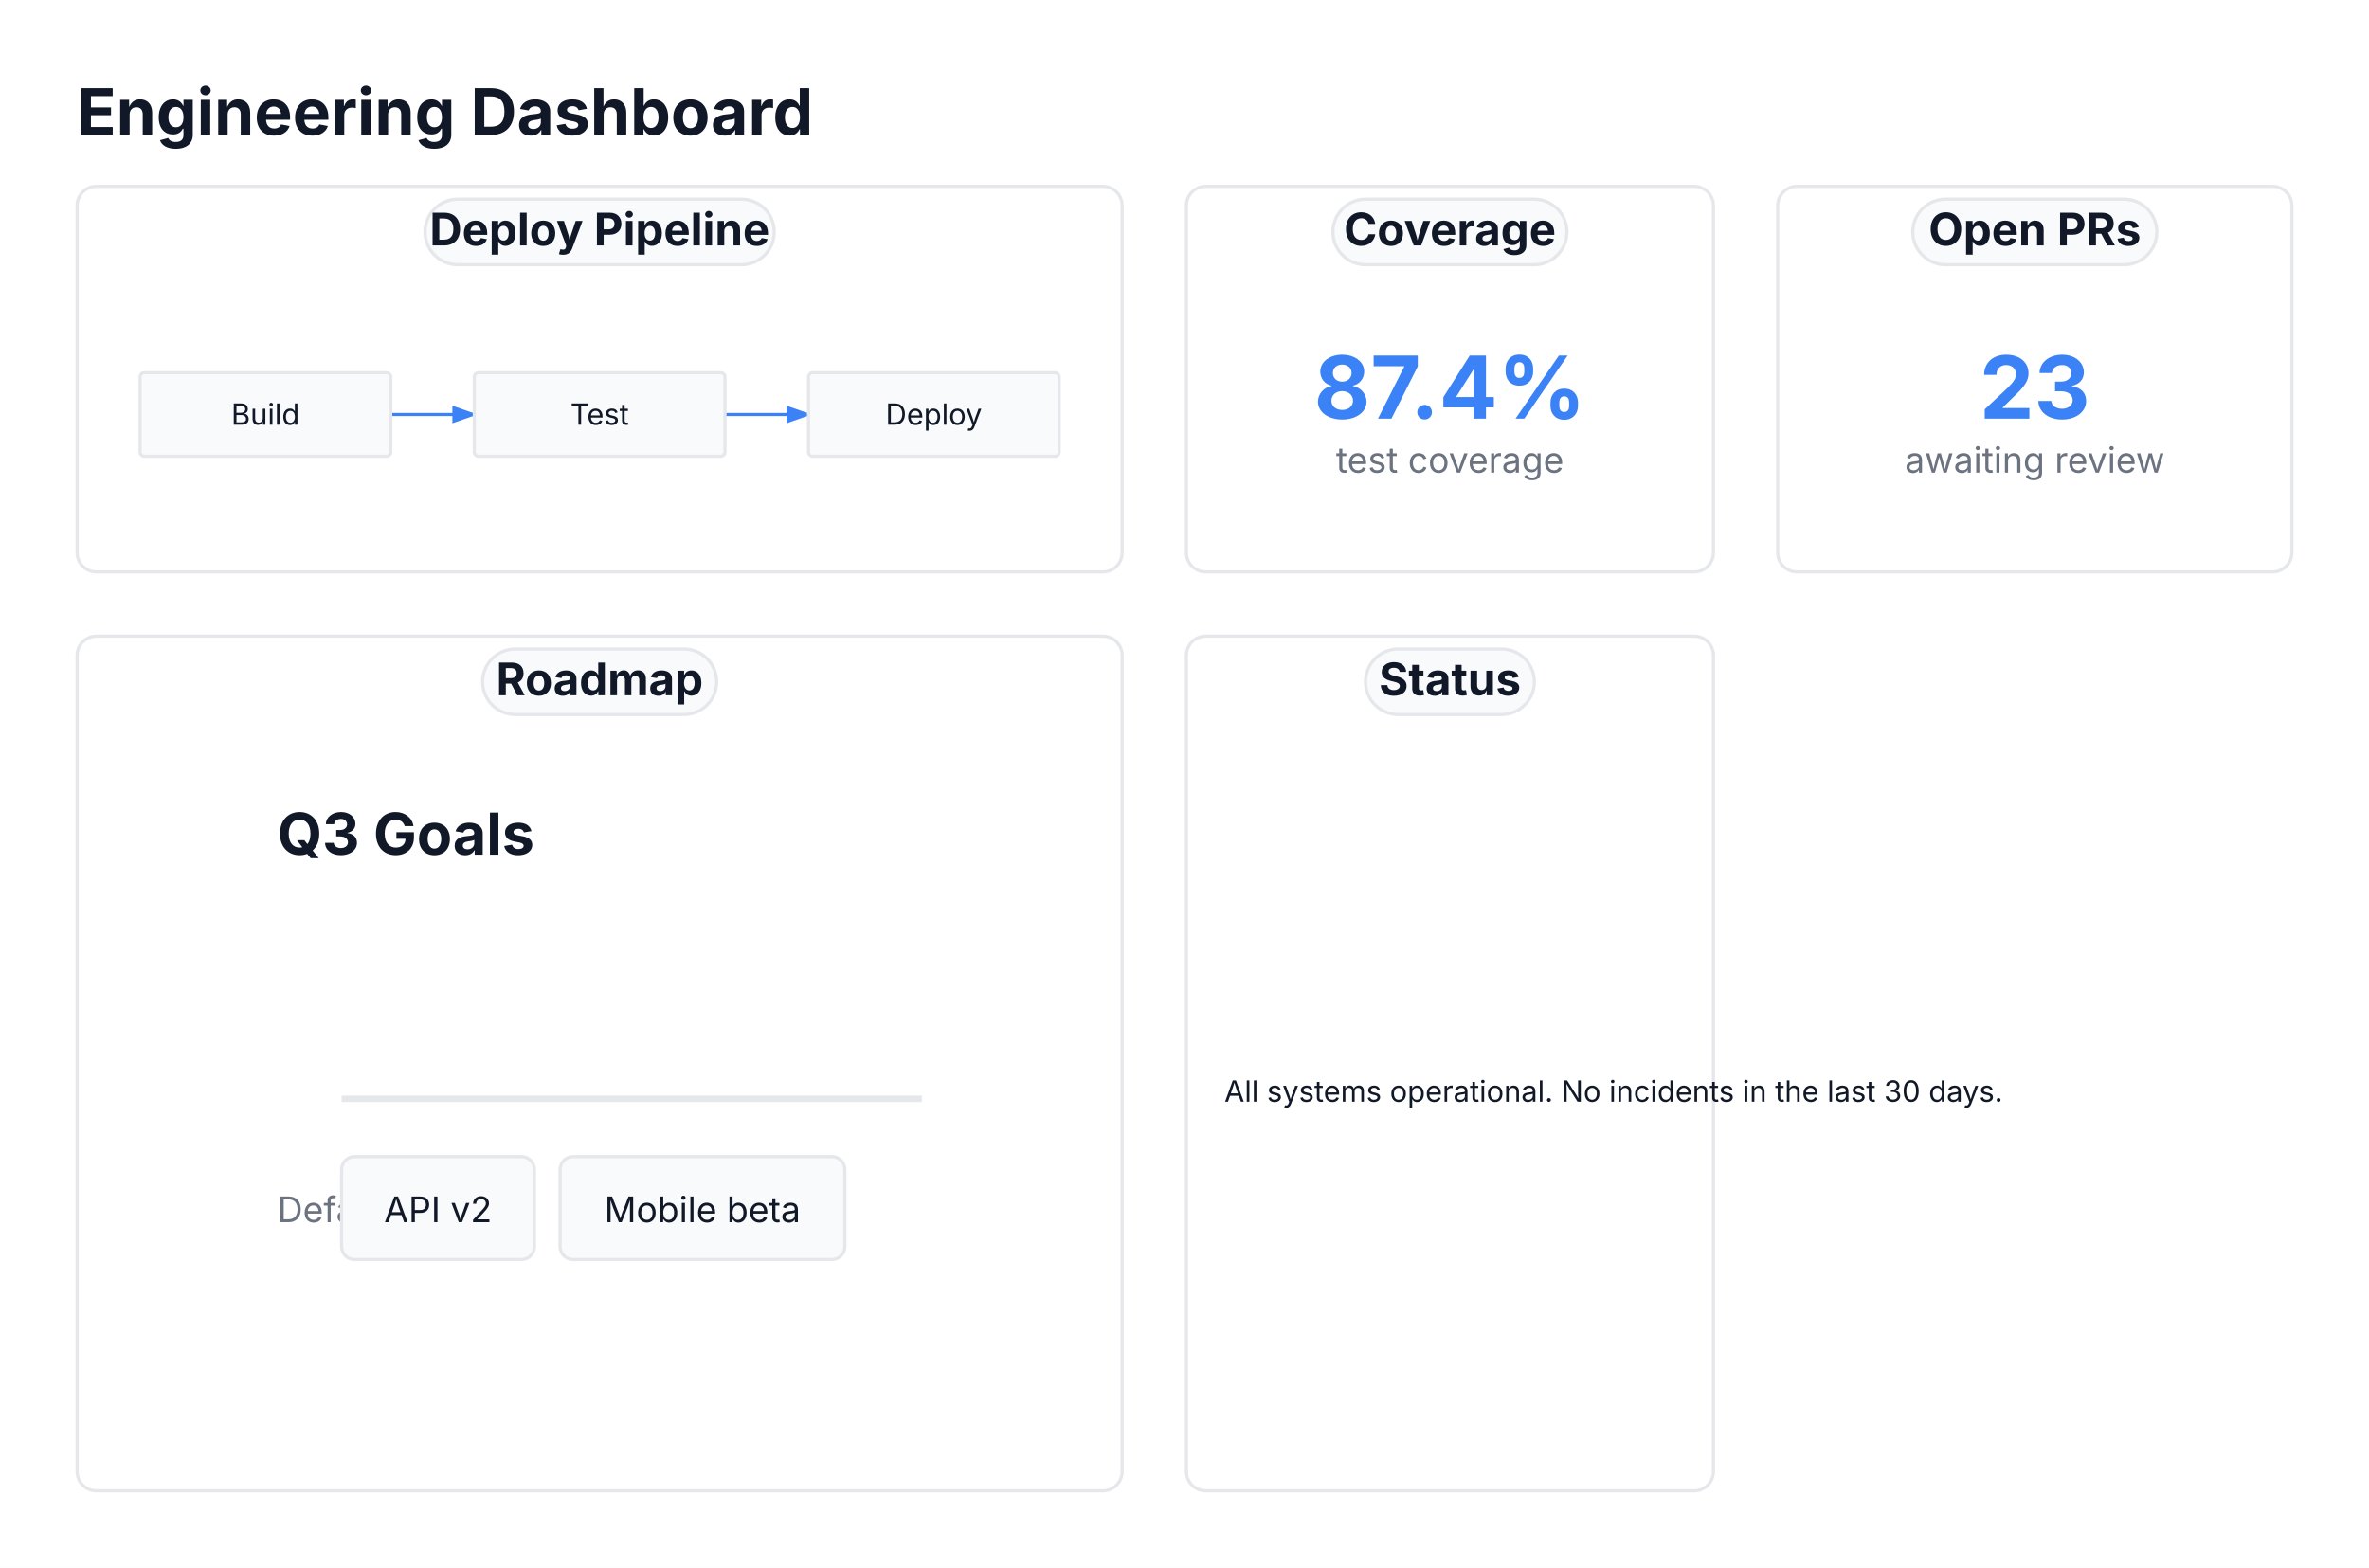
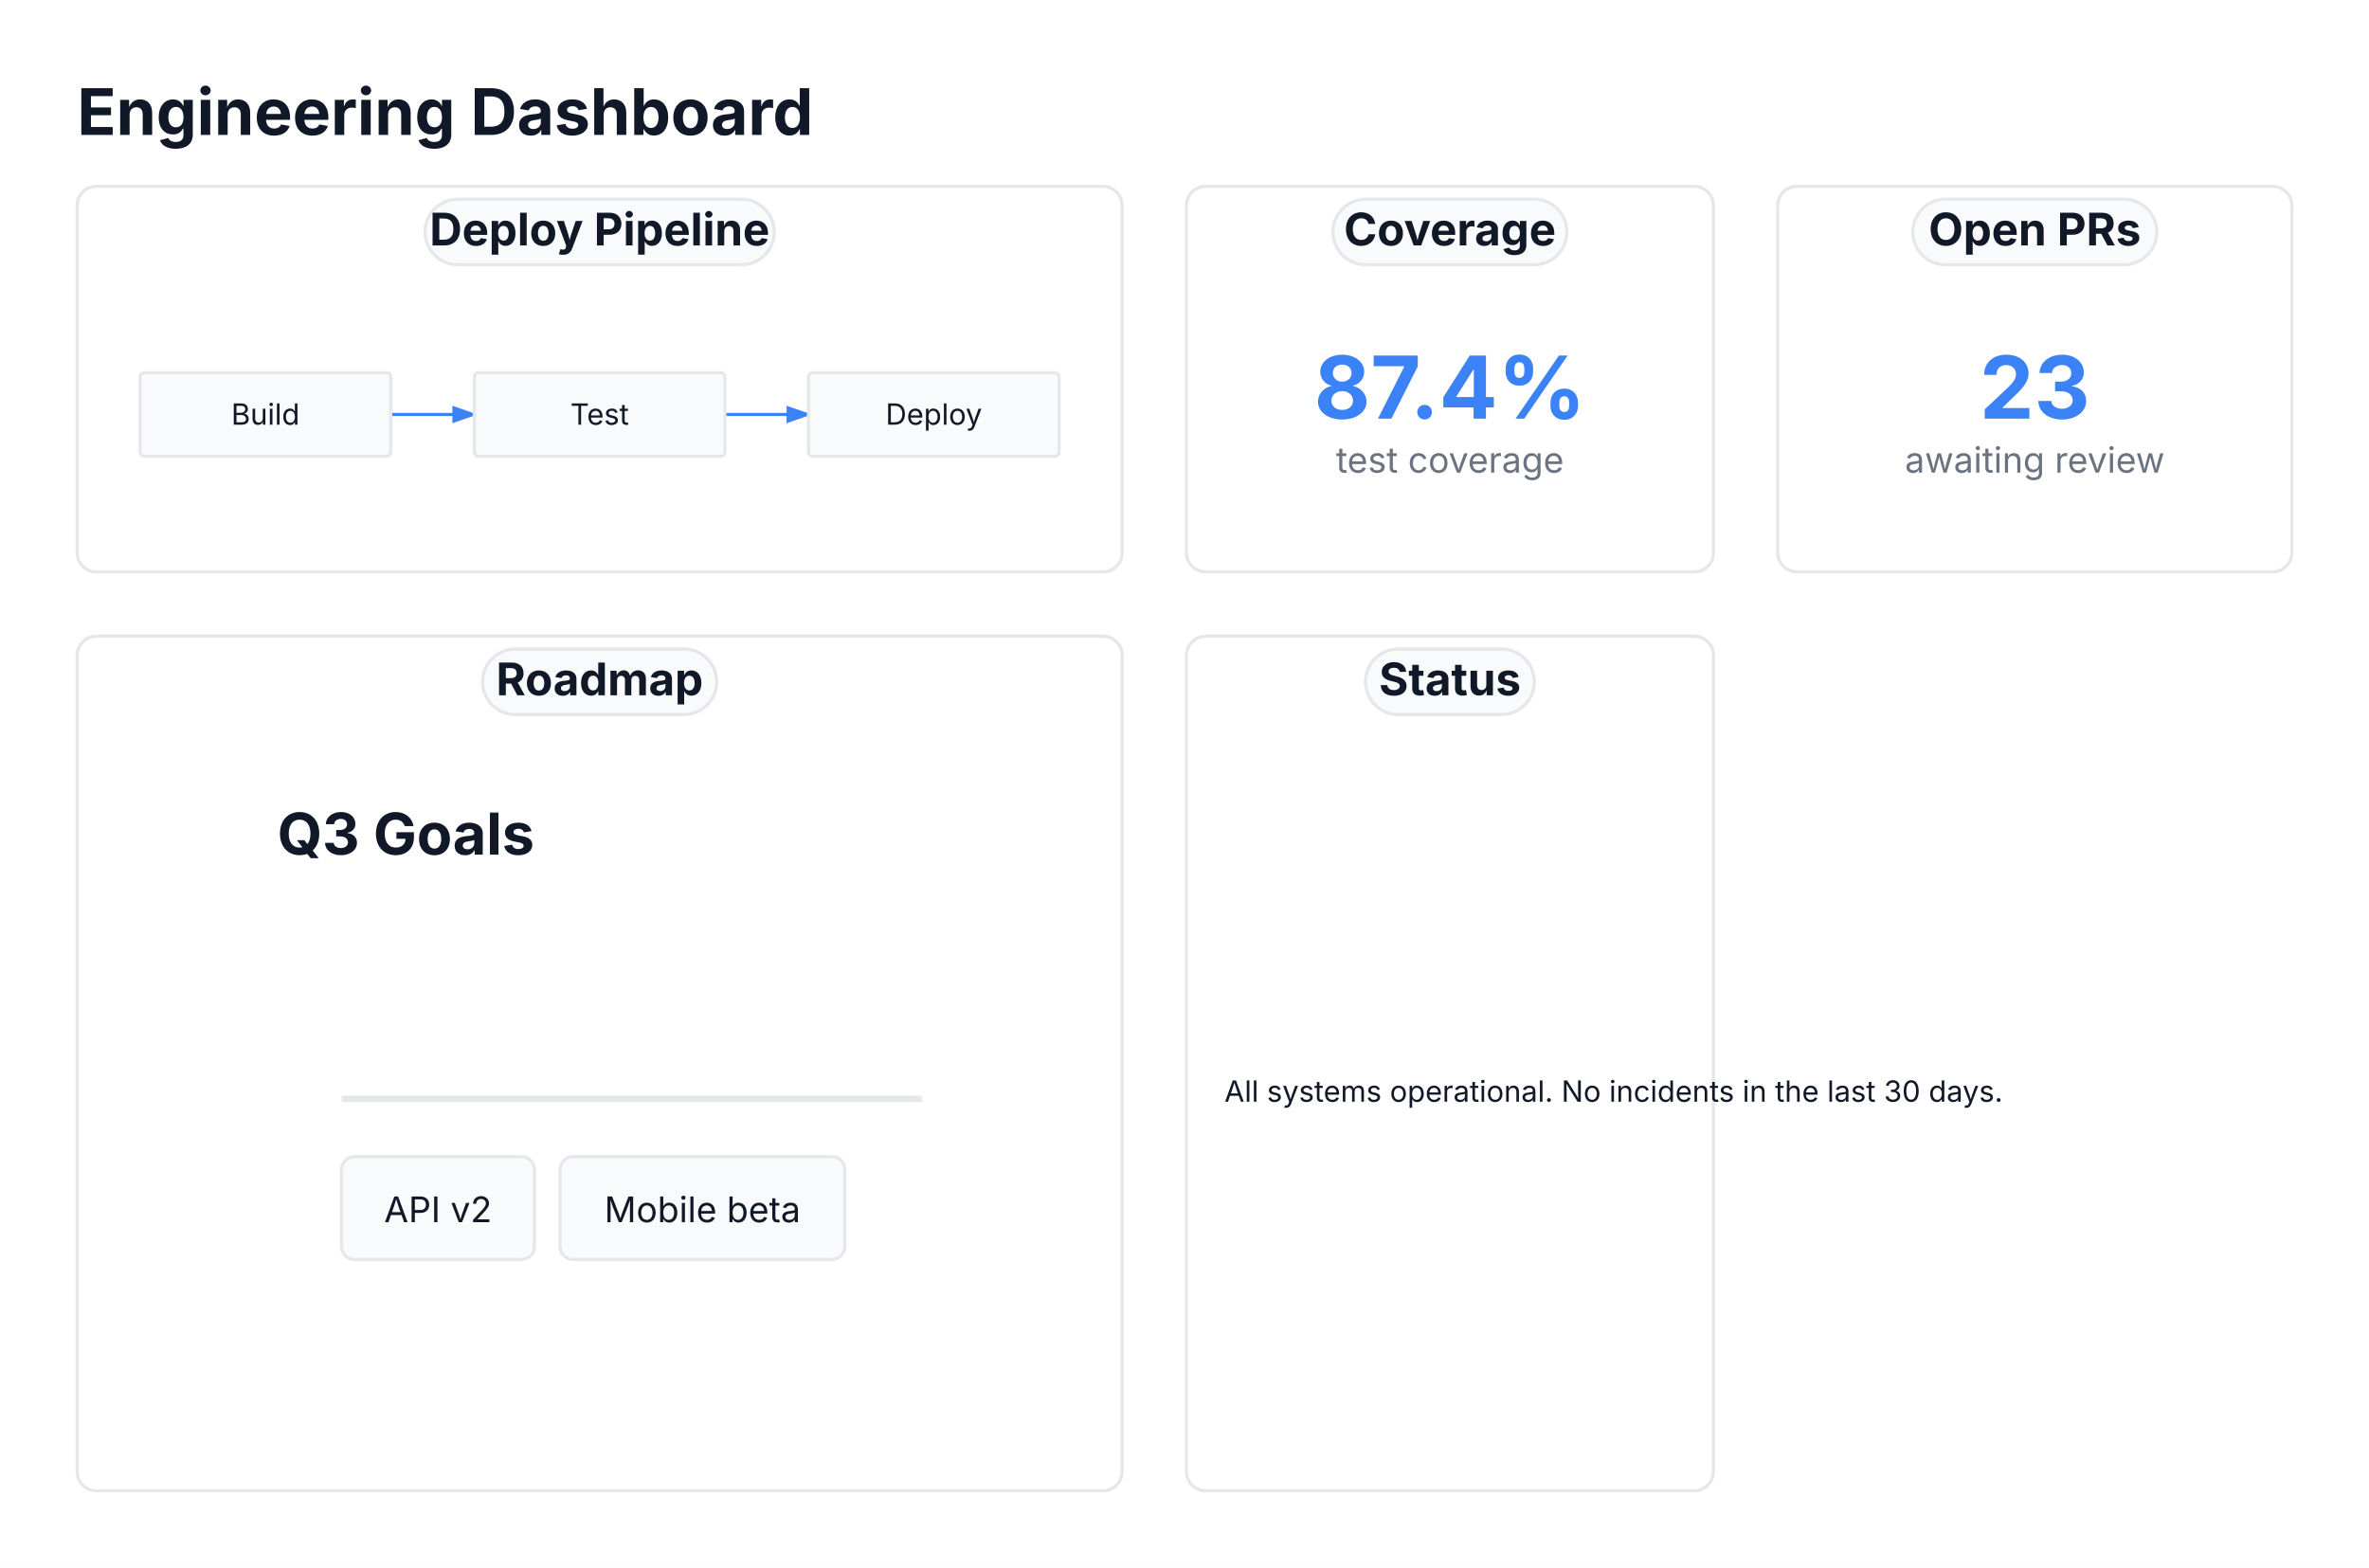
<svg xmlns="http://www.w3.org/2000/svg" viewBox="0 0 737.2 488" width="737.2" height="488">
  <defs>
    <marker id="triton-arrow" markerWidth="8" markerHeight="5.6" refX="7" refY="2.8" orient="auto">
      <polygon points="0 0, 8 2.8, 0 5.6" fill="#3B82F6" />
    </marker>
  </defs>
  <rect width="100%" height="100%" fill="#FFFFFF" />
  <text x="24" y="42" font-size="20" font-family="Inter, system-ui, -apple-system, sans-serif" fill="#111827" font-weight="bold">Engineering Dashboard</text>
  <rect x="24" y="58" width="325.2" height="120" fill="#FFFFFF" stroke="#E5E7EB" stroke-width="1" rx="6" />
  <rect x="369.2" y="58" width="164" height="120" fill="#FFFFFF" stroke="#E5E7EB" stroke-width="1" rx="6" />
  <rect x="553.2" y="58" width="160" height="120" fill="#FFFFFF" stroke="#E5E7EB" stroke-width="1" rx="6" />
  <rect x="24" y="198" width="325.2" height="266" fill="#FFFFFF" stroke="#E5E7EB" stroke-width="1" rx="6" />
  <rect x="369.2" y="198" width="164" height="266" fill="#FFFFFF" stroke="#E5E7EB" stroke-width="1" rx="6" />
  <rect x="132.263" y="62" width="108.674" height="20.4" fill="#F9FAFB" stroke="#E5E7EB" stroke-width="1" rx="10.2" />
  <text x="186.6" y="76.4" font-size="14" font-family="Inter, system-ui, -apple-system, sans-serif" fill="#111827" text-anchor="middle" font-weight="bold">Deploy Pipeline</text>
  <g transform="translate(28, 100.4) scale(0.65)">
    <path d="M 144 44 L 184 44" stroke="#3B82F6" stroke-width="1.5" fill="none" marker-end="url(#triton-arrow)" />
    <path d="M 304 44 L 344 44" stroke="#3B82F6" stroke-width="1.5" fill="none" marker-end="url(#triton-arrow)" />
    <g id="build">
      <rect x="24" y="24" width="120" height="40" fill="#F9FAFB" stroke="#E5E7EB" stroke-width="1.5" rx="2" />
      <text x="84" y="48.9" font-size="14" font-family="Inter, system-ui, -apple-system, sans-serif" fill="#111827" text-anchor="middle">Build</text>
    </g>
    <g id="test">
      <rect x="184" y="24" width="120" height="40" fill="#F9FAFB" stroke="#E5E7EB" stroke-width="1.5" rx="2" />
      <text x="244" y="48.9" font-size="14" font-family="Inter, system-ui, -apple-system, sans-serif" fill="#111827" text-anchor="middle">Test</text>
    </g>
    <g id="deploy">
      <rect x="344" y="24" width="120" height="40" fill="#F9FAFB" stroke="#E5E7EB" stroke-width="1.5" rx="2" />
      <text x="404" y="48.9" font-size="14" font-family="Inter, system-ui, -apple-system, sans-serif" fill="#111827" text-anchor="middle">Deploy</text>
    </g>
  </g>
  <rect x="414.787" y="62" width="72.826" height="20.4" fill="#F9FAFB" stroke="#E5E7EB" stroke-width="1" rx="10.2" />
  <text x="451.2" y="76.4" font-size="14" font-family="Inter, system-ui, -apple-system, sans-serif" fill="#111827" text-anchor="middle" font-weight="bold">Coverage</text>
  <g transform="translate(410.7, 96.7) scale(1)">
    <text x="40.5" y="33.6" font-size="27" font-family="Inter, system-ui, -apple-system, sans-serif" fill="#3B82F6" text-anchor="middle" font-weight="bold">87.4%</text>
    <text x="40.5" y="50.4" font-size="11" font-family="Inter, system-ui, -apple-system, sans-serif" fill="#6B7280" text-anchor="middle">test coverage</text>
  </g>
  <rect x="595.228" y="62" width="75.944" height="20.4" fill="#F9FAFB" stroke="#E5E7EB" stroke-width="1" rx="10.2" />
  <text x="633.2" y="76.4" font-size="14" font-family="Inter, system-ui, -apple-system, sans-serif" fill="#111827" text-anchor="middle" font-weight="bold">Open PRs</text>
  <g transform="translate(592.7, 96.7) scale(1)">
    <text x="40.5" y="33.6" font-size="27" font-family="Inter, system-ui, -apple-system, sans-serif" fill="#3B82F6" text-anchor="middle" font-weight="bold">23</text>
    <text x="40.5" y="50.4" font-size="11" font-family="Inter, system-ui, -apple-system, sans-serif" fill="#6B7280" text-anchor="middle">awaiting review</text>
  </g>
  <rect x="150.174" y="202" width="72.852" height="20.4" fill="#F9FAFB" stroke="#E5E7EB" stroke-width="1" rx="10.2" />
  <text x="186.6" y="216.4" font-size="14" font-family="Inter, system-ui, -apple-system, sans-serif" fill="#111827" text-anchor="middle" font-weight="bold">Roadmap</text>
  <g transform="translate(62.3, 224) scale(1)">
    <text x="24" y="42" font-size="18" font-family="Inter, system-ui, -apple-system, sans-serif" fill="#111827" font-weight="bold">Q3 Goals</text>
    <path d="M 44 118 L 224.6 118" stroke="#E5E7EB" stroke-width="2" fill="none" />
-     <text x="24" y="156.4" font-size="11" font-family="Inter, system-ui, -apple-system, sans-serif" fill="#6B7280">Default</text>
    <rect x="44" y="136" width="60" height="32" fill="#F9FAFB" stroke="#E5E7EB" stroke-width="1" rx="4" />
    <text x="74" y="156.4" font-size="11" font-family="Inter, system-ui, -apple-system, sans-serif" fill="#111827" text-anchor="middle">API v2</text>
    <rect x="112" y="136" width="88.6" height="32" fill="#F9FAFB" stroke="#E5E7EB" stroke-width="1" rx="4" />
    <text x="156.3" y="156.4" font-size="11" font-family="Inter, system-ui, -apple-system, sans-serif" fill="#111827" text-anchor="middle">Mobile beta</text>
  </g>
  <rect x="424.924" y="202" width="52.551" height="20.4" fill="#F9FAFB" stroke="#E5E7EB" stroke-width="1" rx="10.2" />
  <text x="451.2" y="216.4" font-size="14" font-family="Inter, system-ui, -apple-system, sans-serif" fill="#111827" text-anchor="middle" font-weight="bold">Status</text>
  <g transform="translate(373.2, 327.83) scale(0.65)">
    <text x="12" y="23.2" font-size="14" font-family="Inter, system-ui, -apple-system, sans-serif" fill="#111827">All systems operational. No incidents in the last 30 days.</text>
  </g>
</svg>
